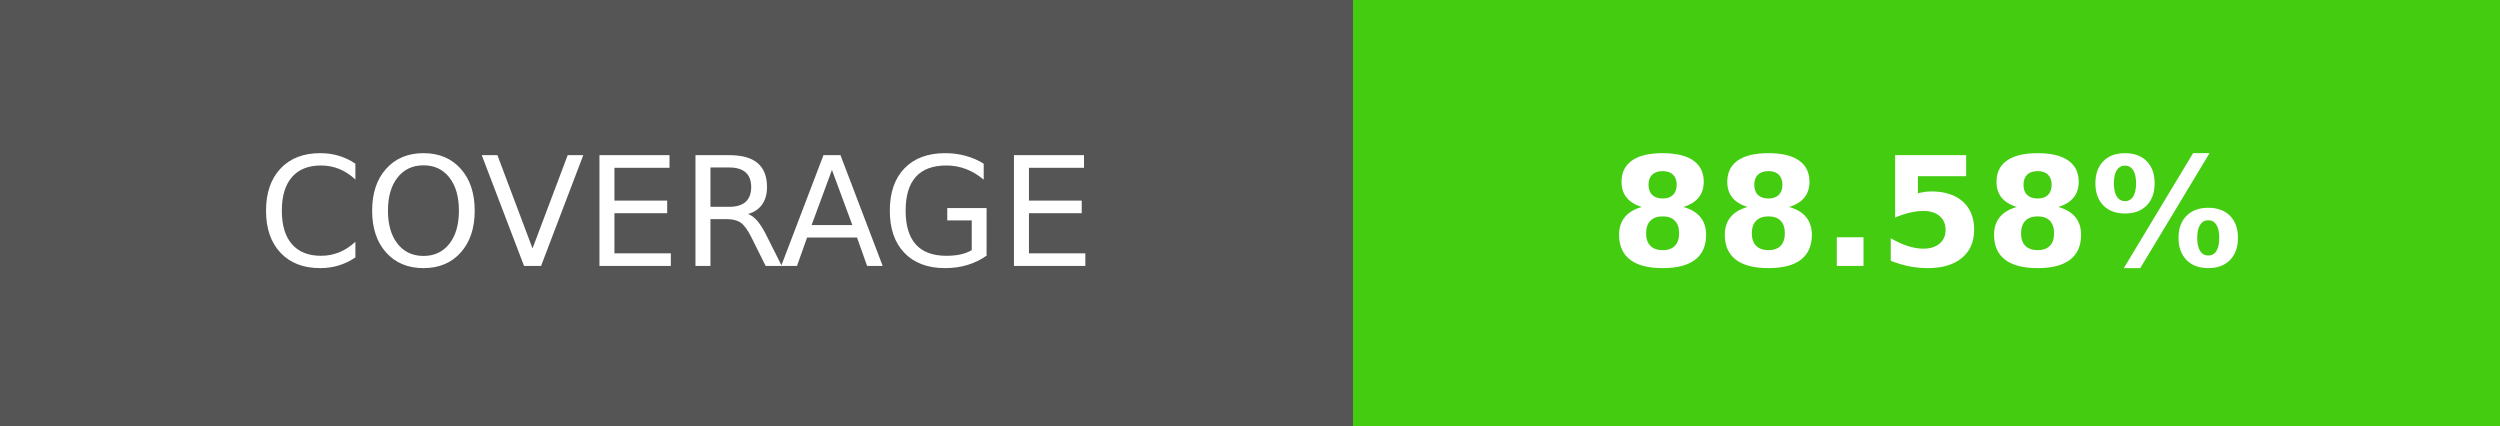
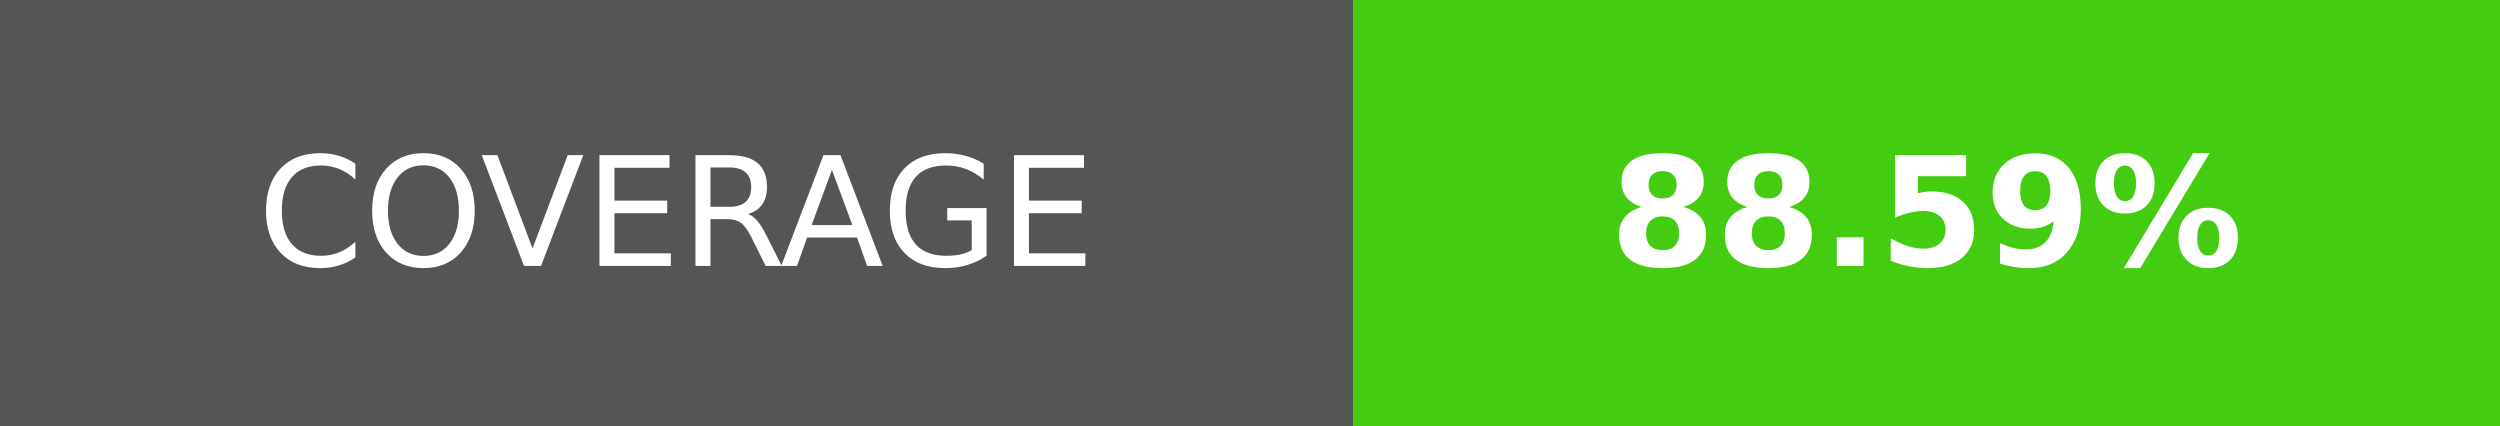
- <svg xmlns="http://www.w3.org/2000/svg" width="164.5" height="28" role="img" aria-label="COVERAGE: 88.58%">
+ <svg xmlns="http://www.w3.org/2000/svg" width="164.5" height="28" role="img" aria-label="COVERAGE: 88.59%">
  <g shape-rendering="crispEdges">
    <rect width="89" height="28" fill="#555" />
    <rect x="89" width="75.5" height="28" fill="#4c1" />
  </g>
  <g fill="#fff" text-anchor="middle" font-family="Verdana,Geneva,DejaVu Sans,sans-serif" text-rendering="geometricPrecision" font-size="100">
    <text transform="scale(.1)" x="445" y="175" textLength="650" fill="#fff">COVERAGE</text>
-     <text transform="scale(.1)" x="1267.5" y="175" textLength="515" fill="#fff" font-weight="bold">88.58%</text>
+     <text transform="scale(.1)" x="1267.5" y="175" textLength="515" fill="#fff" font-weight="bold">88.59%</text>
  </g>
</svg>
